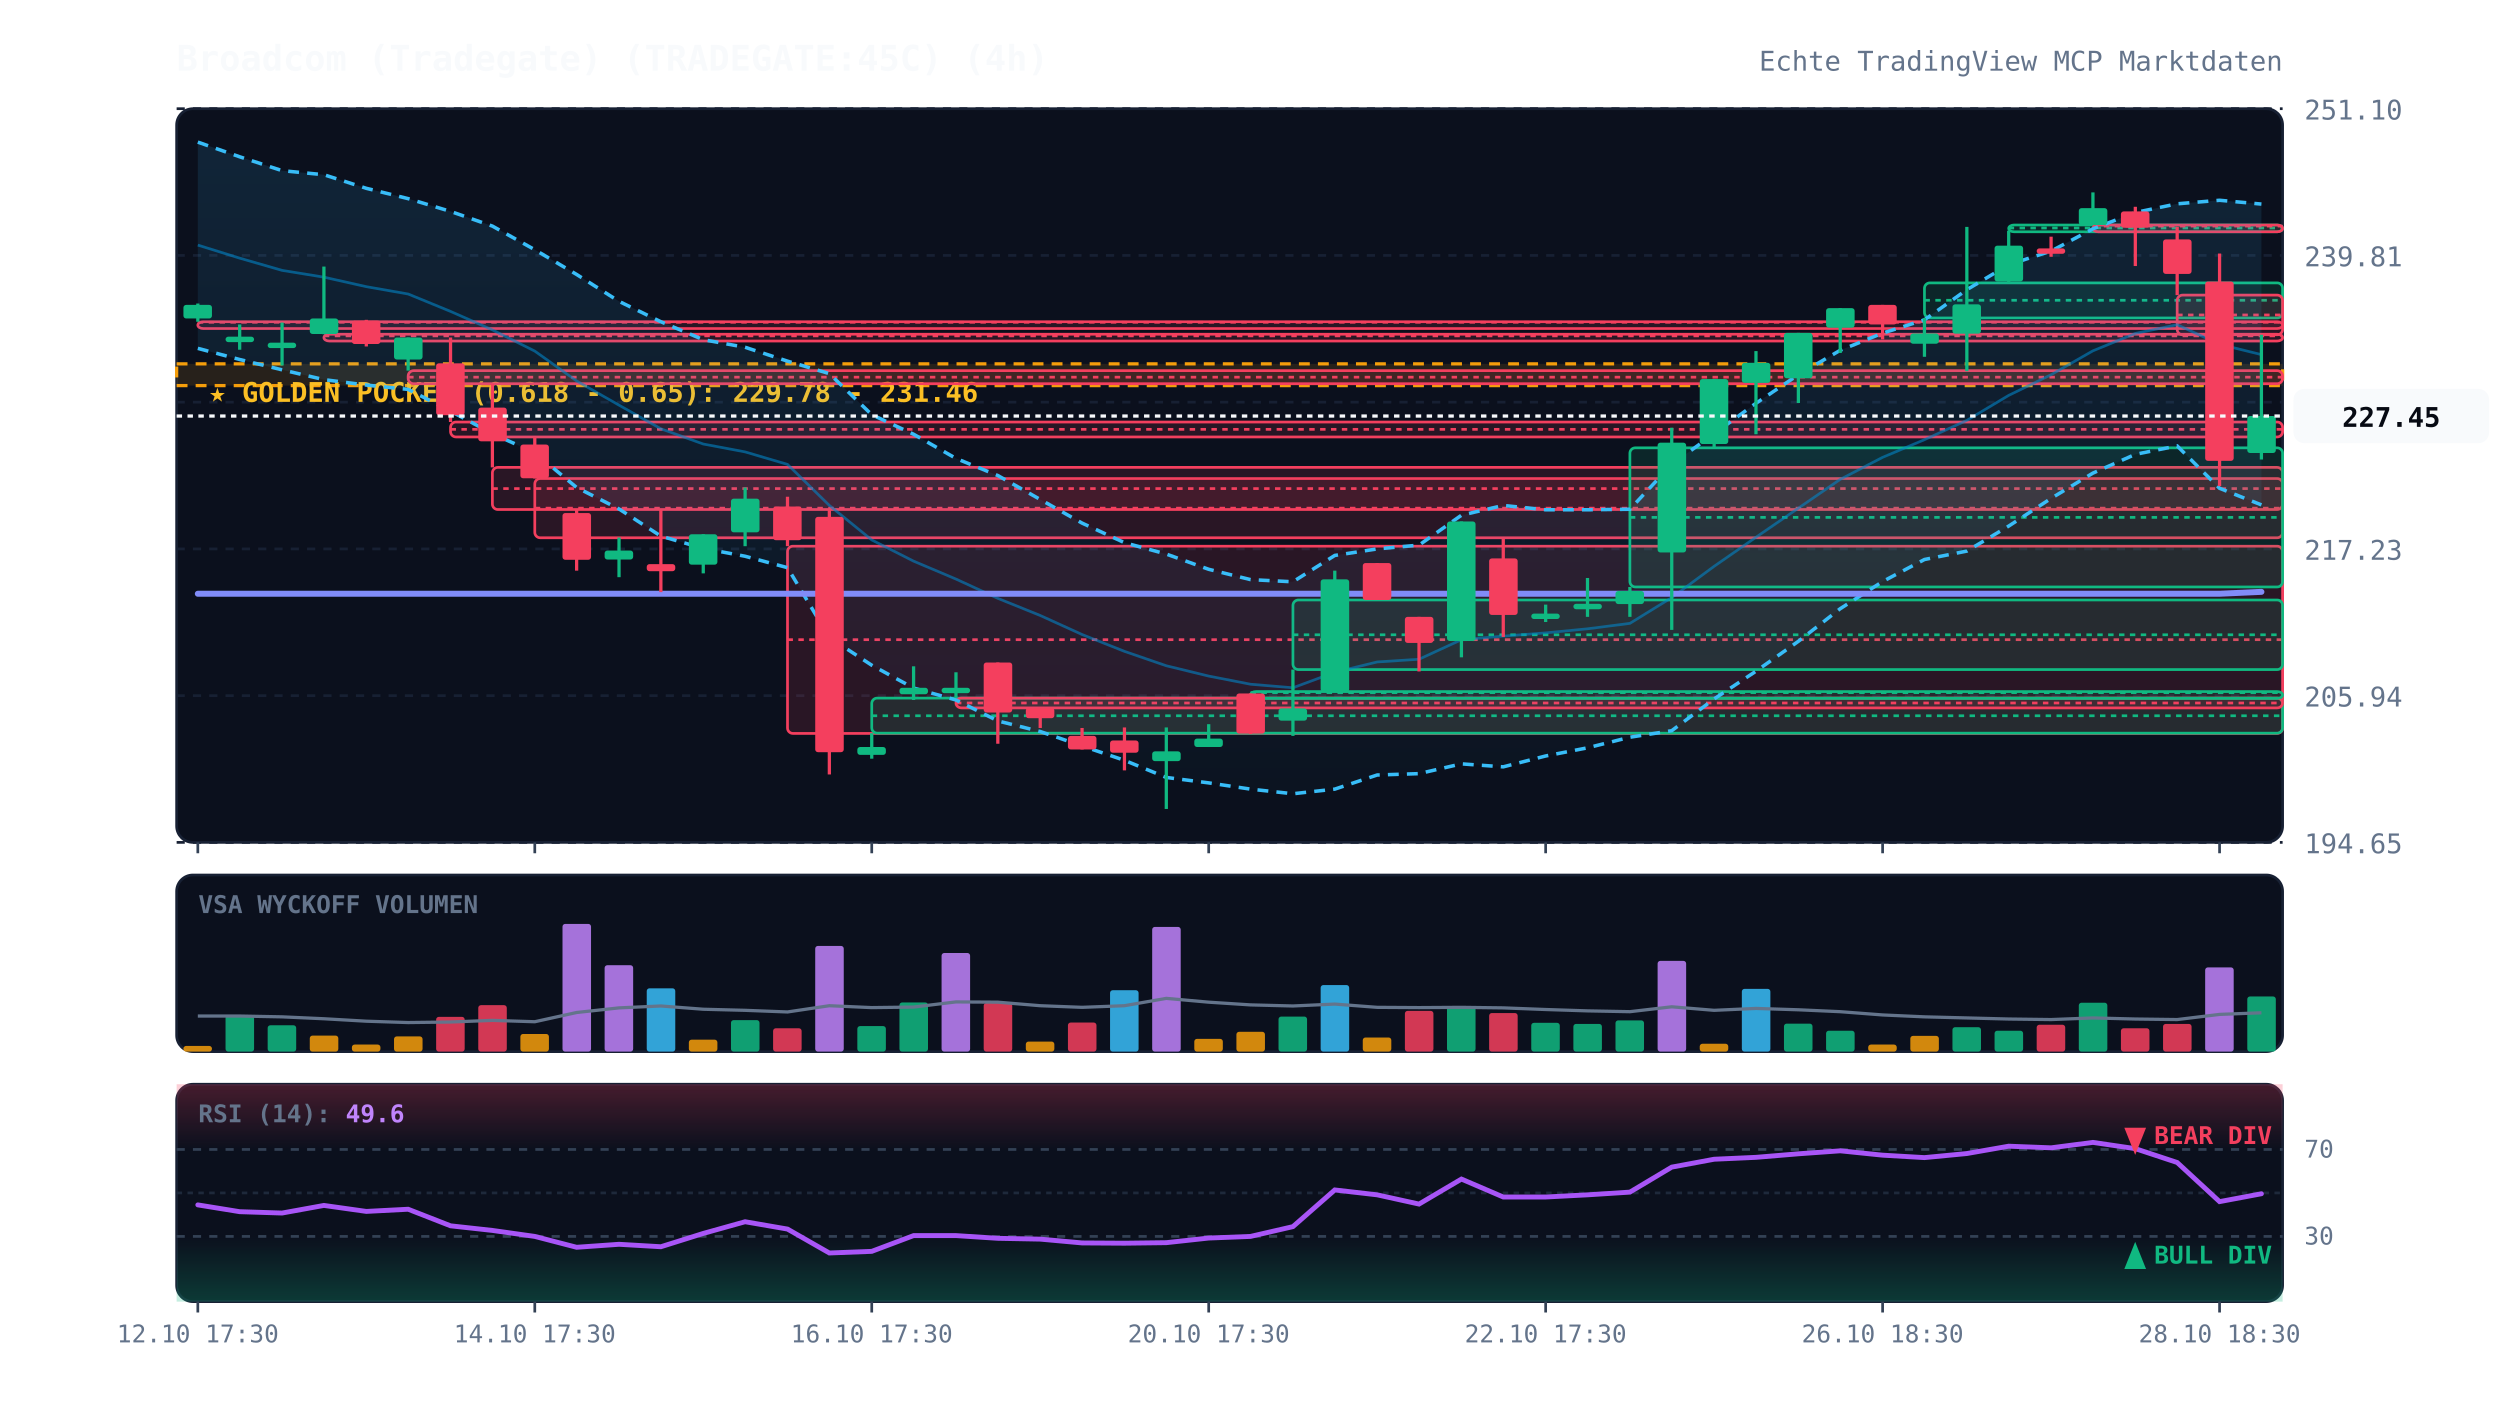
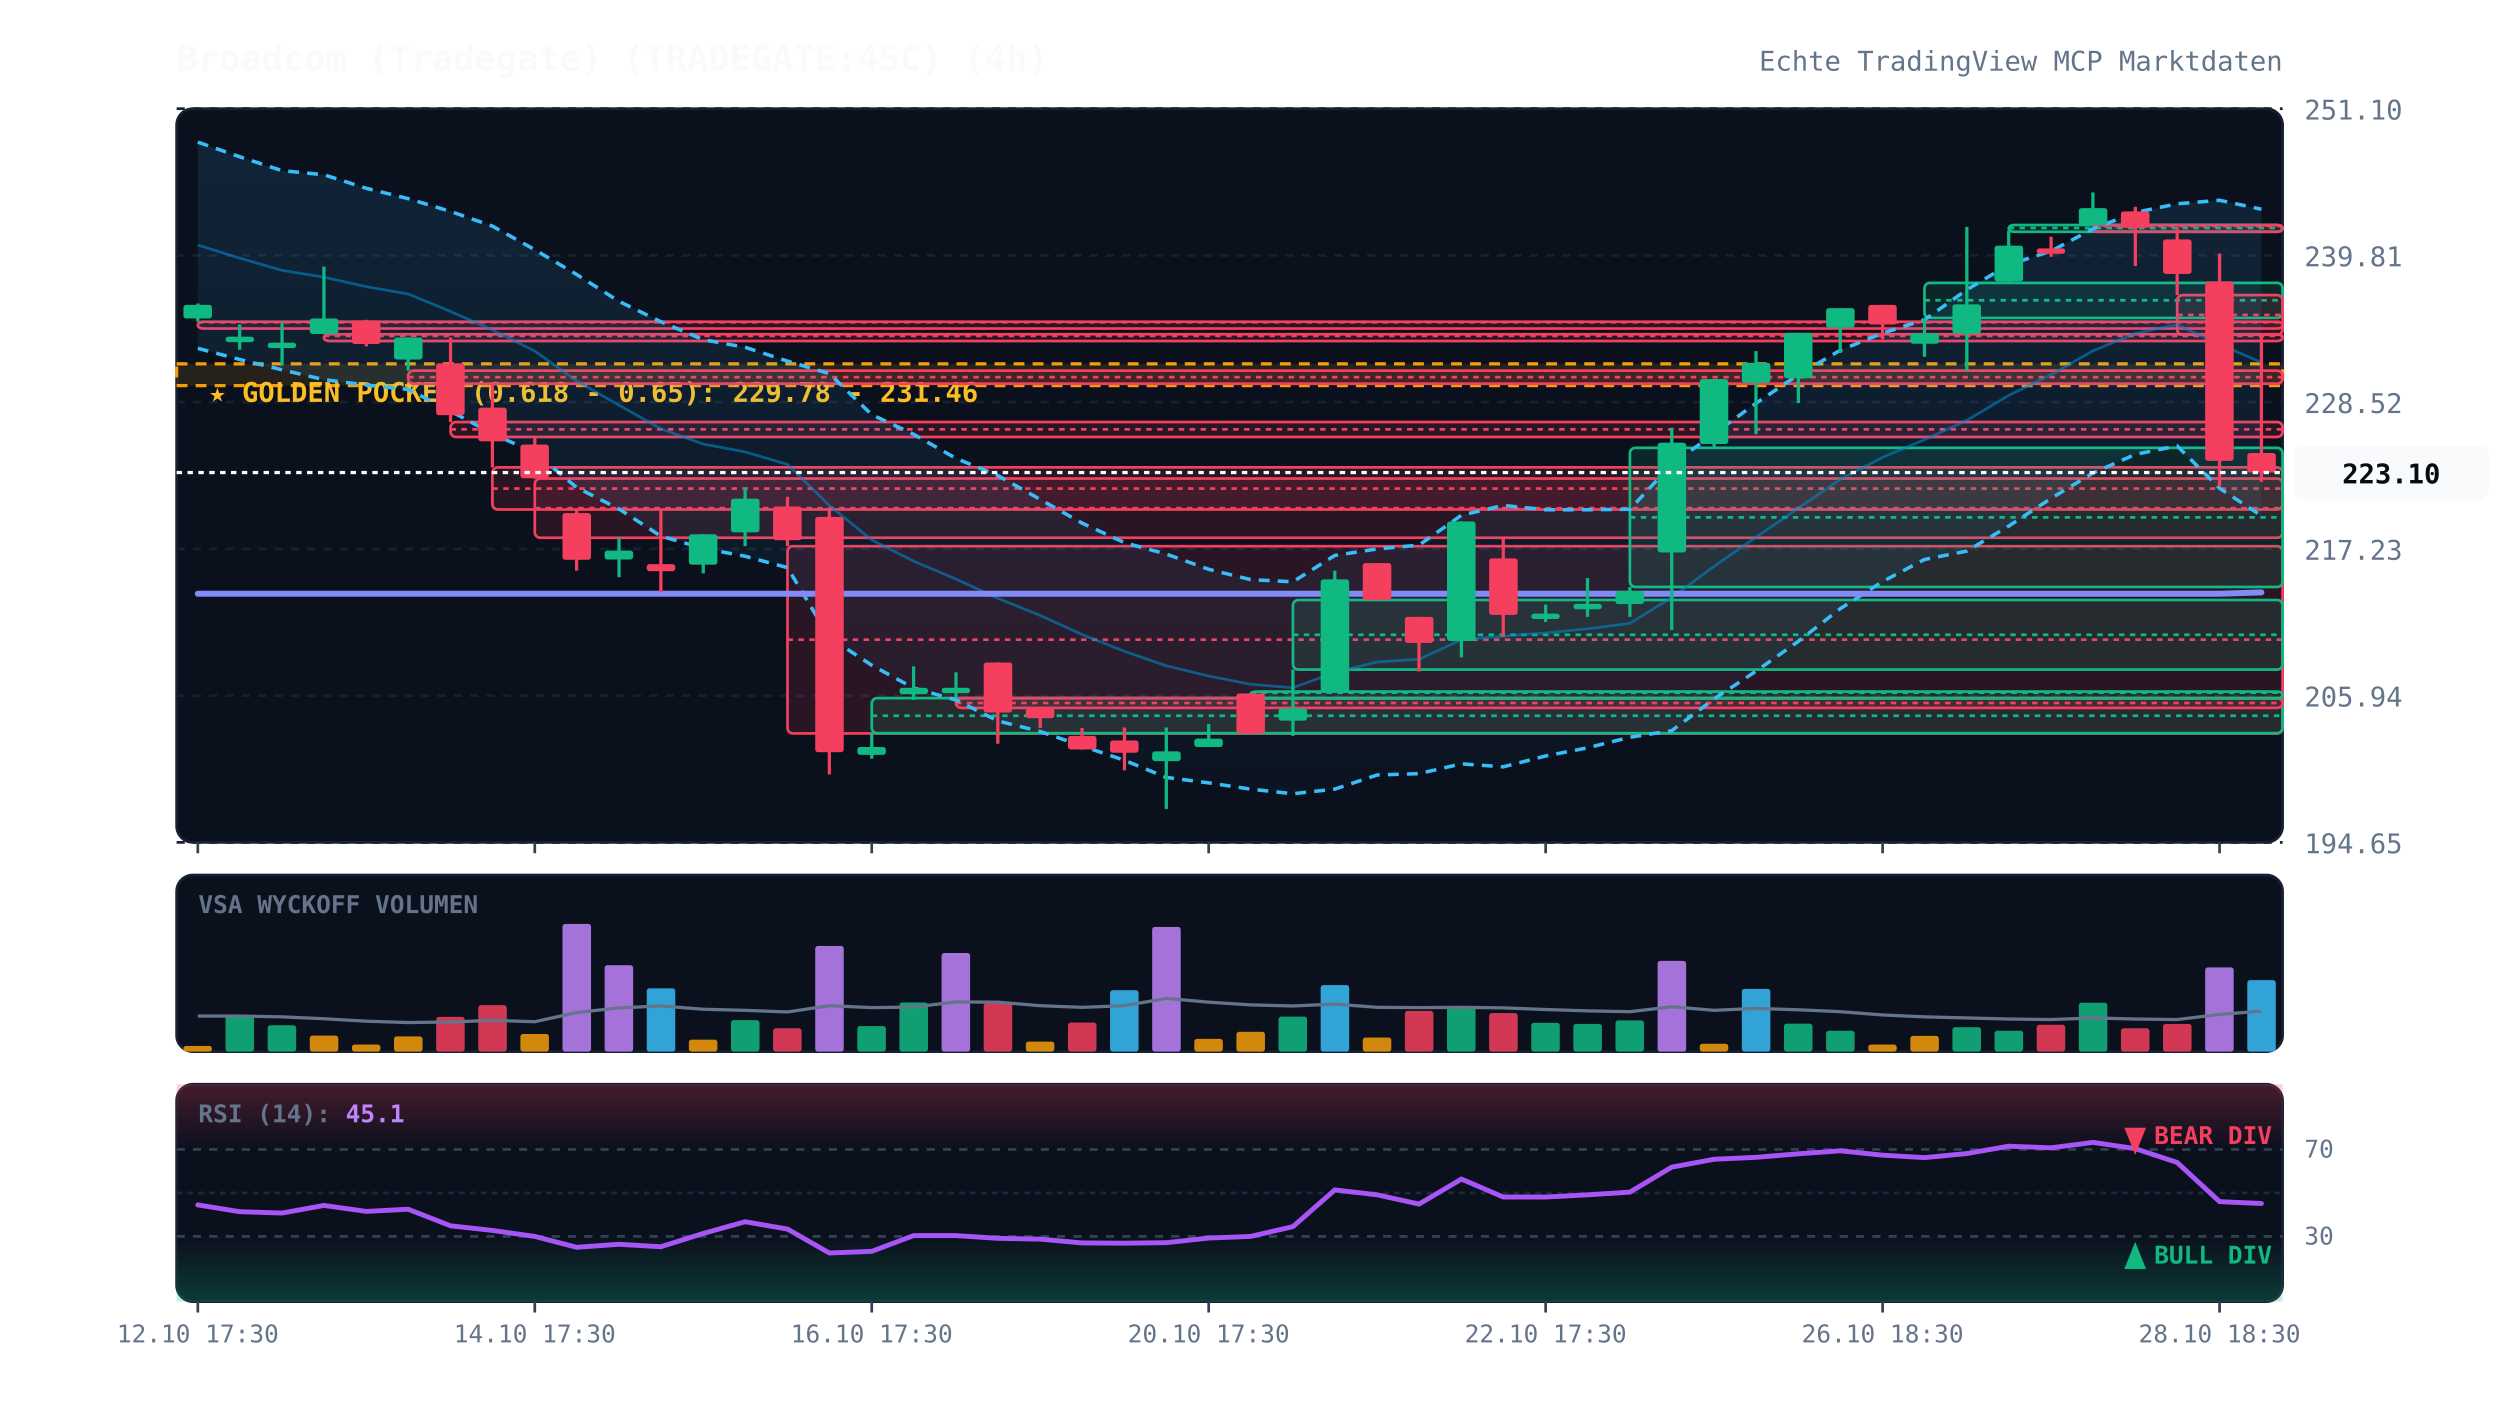
<svg xmlns="http://www.w3.org/2000/svg" viewBox="0 0 920 520" width="100%" height="100%" style="background:#070a13; font-family:'JetBrains Mono', monospace;">
  <defs>
    <linearGradient id="cloud-grad" x1="0%" y1="0%" x2="0%" y2="100%">
      <stop offset="0%" stop-color="#38bdf8" stop-opacity="0.12" />
      <stop offset="100%" stop-color="#38bdf8" stop-opacity="0.02" />
    </linearGradient>
    <linearGradient id="rsi-overbought" x1="0%" y1="0%" x2="0%" y2="100%">
      <stop offset="0%" stop-color="#f43f5e" stop-opacity="0.25" />
      <stop offset="100%" stop-color="#f43f5e" stop-opacity="0.0" />
    </linearGradient>
    <linearGradient id="rsi-oversold" x1="0%" y1="0%" x2="0%" y2="100%">
      <stop offset="0%" stop-color="#10b981" stop-opacity="0.0" />
      <stop offset="100%" stop-color="#10b981" stop-opacity="0.25" />
    </linearGradient>
  </defs>
  <rect x="65" y="40" width="775" height="270" fill="#0b101d" rx="6" stroke="#172033" stroke-width="1" />
  <rect x="65" y="322" width="775" height="65" fill="#0b101d" rx="6" stroke="#172033" stroke-width="1" />
  <rect x="65" y="399" width="775" height="80" fill="#0b101d" rx="6" stroke="#172033" stroke-width="1" />
  <line x1="65" y1="310.0" x2="840" y2="310.0" stroke="#172033" stroke-dasharray="3,3" stroke-width="1" />
  <text x="848" y="314.0" fill="#64748b" font-size="10" text-anchor="start">194.65</text>
  <line x1="65" y1="256.0" x2="840" y2="256.0" stroke="#172033" stroke-dasharray="3,3" stroke-width="1" />
  <text x="848" y="260.0" fill="#64748b" font-size="10" text-anchor="start">205.94</text>
  <line x1="65" y1="202.0" x2="840" y2="202.0" stroke="#172033" stroke-dasharray="3,3" stroke-width="1" />
  <text x="848" y="206.0" fill="#64748b" font-size="10" text-anchor="start">217.23</text>
  <line x1="65" y1="148.0" x2="840" y2="148.0" stroke="#172033" stroke-dasharray="3,3" stroke-width="1" />
  <text x="848" y="152.0" fill="#64748b" font-size="10" text-anchor="start">228.52</text>
  <line x1="65" y1="94.0" x2="840" y2="94.0" stroke="#172033" stroke-dasharray="3,3" stroke-width="1" />
  <text x="848" y="98.0" fill="#64748b" font-size="10" text-anchor="start">239.81</text>
  <line x1="65" y1="40.0" x2="840" y2="40.0" stroke="#172033" stroke-dasharray="3,3" stroke-width="1" />
  <text x="848" y="44.0" fill="#64748b" font-size="10" text-anchor="start">251.10</text>
  <rect x="65" y="133.9" width="775" height="8.0" fill="rgba(245, 158, 11, 0.12)" stroke="#f59e0b" stroke-dasharray="4,3" stroke-width="1.2" />
  <text x="77" y="147.9" fill="#fbbf24" font-size="10" font-weight="bold">★ GOLDEN POCKET (0.618 - 0.65): 229.78 - 231.46</text>
  <rect x="72.8" y="118.4" width="767.2" height="2.5" fill="rgba(244, 63, 94, 0.13)" stroke="#f43f5e" stroke-width="1" rx="2" />
  <line x1="72.8" y1="118.6" x2="840" y2="118.6" stroke="#f43f5e" stroke-dasharray="2,2" stroke-width="1" />
  <rect x="119.2" y="123.0" width="720.8" height="2.5" fill="rgba(244, 63, 94, 0.13)" stroke="#f43f5e" stroke-width="1" rx="2" />
  <line x1="119.2" y1="123.6" x2="840" y2="123.6" stroke="#f43f5e" stroke-dasharray="2,2" stroke-width="1" />
  <rect x="150.2" y="136.4" width="689.8" height="4.8" fill="rgba(244, 63, 94, 0.13)" stroke="#f43f5e" stroke-width="1" rx="2" />
  <line x1="150.2" y1="138.8" x2="840" y2="138.8" stroke="#f43f5e" stroke-dasharray="2,2" stroke-width="1" />
  <rect x="165.8" y="155.3" width="674.2" height="5.5" fill="rgba(244, 63, 94, 0.13)" stroke="#f43f5e" stroke-width="1" rx="2" />
  <line x1="165.8" y1="158.0" x2="840" y2="158.0" stroke="#f43f5e" stroke-dasharray="2,2" stroke-width="1" />
  <rect x="181.2" y="172.0" width="658.8" height="15.5" fill="rgba(244, 63, 94, 0.13)" stroke="#f43f5e" stroke-width="1" rx="2" />
  <line x1="181.2" y1="179.8" x2="840" y2="179.8" stroke="#f43f5e" stroke-dasharray="2,2" stroke-width="1" />
  <rect x="196.8" y="176.1" width="643.2" height="21.8" fill="rgba(244, 63, 94, 0.13)" stroke="#f43f5e" stroke-width="1" rx="2" />
  <line x1="196.8" y1="187.0" x2="840" y2="187.0" stroke="#f43f5e" stroke-dasharray="2,2" stroke-width="1" />
  <rect x="289.8" y="201.0" width="550.2" height="68.9" fill="rgba(244, 63, 94, 0.13)" stroke="#f43f5e" stroke-width="1" rx="2" />
  <line x1="289.8" y1="235.4" x2="840" y2="235.4" stroke="#f43f5e" stroke-dasharray="2,2" stroke-width="1" />
  <rect x="320.8" y="256.9" width="519.2" height="12.9" fill="rgba(16, 185, 129, 0.13)" stroke="#10b981" stroke-width="1" rx="2" />
  <line x1="320.8" y1="263.4" x2="840" y2="263.4" stroke="#10b981" stroke-dasharray="2,2" stroke-width="1" />
  <rect x="351.8" y="256.9" width="488.2" height="3.6" fill="rgba(244, 63, 94, 0.13)" stroke="#f43f5e" stroke-width="1" rx="2" />
  <line x1="351.8" y1="258.7" x2="840" y2="258.7" stroke="#f43f5e" stroke-dasharray="2,2" stroke-width="1" />
  <rect x="460.2" y="254.5" width="379.8" height="2.5" fill="rgba(16, 185, 129, 0.13)" stroke="#10b981" stroke-width="1" rx="2" />
  <line x1="460.2" y1="254.9" x2="840" y2="254.9" stroke="#10b981" stroke-dasharray="2,2" stroke-width="1" />
  <rect x="475.8" y="220.8" width="364.2" height="25.6" fill="rgba(16, 185, 129, 0.13)" stroke="#10b981" stroke-width="1" rx="2" />
  <line x1="475.8" y1="233.6" x2="840" y2="233.6" stroke="#10b981" stroke-dasharray="2,2" stroke-width="1" />
  <rect x="599.8" y="164.8" width="240.2" height="51.2" fill="rgba(16, 185, 129, 0.13)" stroke="#10b981" stroke-width="1" rx="2" />
  <line x1="599.8" y1="190.4" x2="840" y2="190.4" stroke="#10b981" stroke-dasharray="2,2" stroke-width="1" />
  <rect x="708.2" y="104.1" width="131.8" height="12.9" fill="rgba(16, 185, 129, 0.13)" stroke="#10b981" stroke-width="1" rx="2" />
  <line x1="708.2" y1="110.5" x2="840" y2="110.5" stroke="#10b981" stroke-dasharray="2,2" stroke-width="1" />
  <rect x="739.2" y="82.8" width="100.8" height="2.5" fill="rgba(16, 185, 129, 0.13)" stroke="#10b981" stroke-width="1" rx="2" />
  <line x1="739.2" y1="83.9" x2="840" y2="83.9" stroke="#10b981" stroke-dasharray="2,2" stroke-width="1" />
  <rect x="770.2" y="82.8" width="69.8" height="2.5" fill="rgba(244, 63, 94, 0.13)" stroke="#f43f5e" stroke-width="1" rx="2" />
  <line x1="770.2" y1="83.2" x2="840" y2="83.2" stroke="#f43f5e" stroke-dasharray="2,2" stroke-width="1" />
  <rect x="801.2" y="108.6" width="38.8" height="14.6" fill="rgba(244, 63, 94, 0.13)" stroke="#f43f5e" stroke-width="1" rx="2" />
  <line x1="801.2" y1="115.9" x2="840" y2="115.9" stroke="#f43f5e" stroke-dasharray="2,2" stroke-width="1" />
-   <polygon points="72.8,52.3 88.2,57.7 103.8,62.8 119.2,64.3 134.8,69.3 150.2,73.1 165.8,77.8 181.2,83.2 196.8,91.9 212.2,101.0 227.8,110.9 243.2,118.4 258.8,125.0 274.2,127.8 289.8,132.9 305.2,137.5 320.8,152.6 336.2,159.8 351.8,168.7 367.2,175.0 382.8,183.8 398.2,192.5 413.8,199.7 429.2,203.9 444.8,209.5 460.2,213.3 475.8,214.1 491.2,204.4 506.8,202.0 522.2,200.6 537.8,189.6 553.2,186.0 568.8,187.6 584.2,187.6 599.8,187.4 615.2,170.9 630.8,159.6 646.2,148.4 661.8,137.9 677.2,128.9 692.8,122.6 708.2,117.7 723.8,106.6 739.2,97.4 754.8,92.4 770.2,84.2 785.8,78.2 801.2,75.0 816.8,73.7 832.2,75.1 832.2,185.8 816.8,179.7 801.2,164.1 785.8,167.2 770.2,174.1 754.8,183.4 739.2,193.6 723.8,202.8 708.2,205.9 692.8,214.0 677.2,224.0 661.8,236.0 646.2,247.0 630.8,257.2 615.2,268.9 599.8,271.3 584.2,275.2 568.8,278.2 553.2,282.2 537.8,281.1 522.2,284.7 506.8,285.2 491.2,290.4 475.8,292.1 460.2,290.4 444.8,288.1 429.2,286.1 413.8,279.8 398.2,274.5 382.8,269.2 367.2,265.3 351.8,257.6 336.2,253.2 320.8,244.8 305.2,234.6 289.8,208.9 274.2,204.7 258.8,201.8 243.2,197.3 227.8,187.3 212.2,179.4 196.8,166.6 181.2,159.6 165.8,151.3 150.2,143.3 134.8,141.7 119.2,139.7 103.8,136.1 88.2,132.3 72.8,128.2" fill="url(#cloud-grad)" />
-   <polyline points="72.8,52.3 88.2,57.7 103.8,62.8 119.2,64.3 134.8,69.3 150.2,73.1 165.8,77.8 181.2,83.2 196.8,91.9 212.2,101.0 227.8,110.9 243.2,118.4 258.8,125.0 274.2,127.8 289.8,132.9 305.2,137.5 320.8,152.6 336.2,159.8 351.8,168.7 367.2,175.0 382.8,183.8 398.2,192.5 413.8,199.7 429.2,203.9 444.8,209.5 460.2,213.3 475.8,214.1 491.2,204.4 506.8,202.0 522.2,200.6 537.8,189.6 553.2,186.0 568.8,187.6 584.2,187.6 599.8,187.4 615.2,170.9 630.8,159.6 646.2,148.4 661.8,137.9 677.2,128.9 692.8,122.6 708.2,117.7 723.8,106.6 739.2,97.4 754.8,92.4 770.2,84.2 785.8,78.2 801.2,75.0 816.8,73.7 832.2,75.1" fill="none" stroke="#38bdf8" stroke-width="1.3" stroke-dasharray="4,3" />
-   <polyline points="72.8,128.2 88.2,132.3 103.8,136.1 119.2,139.7 134.8,141.7 150.2,143.3 165.8,151.3 181.2,159.6 196.8,166.6 212.2,179.4 227.8,187.3 243.2,197.3 258.8,201.8 274.2,204.7 289.8,208.9 305.2,234.6 320.8,244.8 336.2,253.2 351.8,257.6 367.2,265.3 382.8,269.2 398.2,274.5 413.8,279.8 429.2,286.1 444.8,288.1 460.2,290.4 475.8,292.1 491.2,290.4 506.8,285.2 522.2,284.7 537.8,281.1 553.2,282.2 568.8,278.2 584.2,275.2 599.8,271.3 615.2,268.9 630.8,257.2 646.2,247.0 661.8,236.0 677.2,224.0 692.8,214.0 708.2,205.9 723.8,202.8 739.2,193.6 754.8,183.4 770.2,174.1 785.8,167.2 801.2,164.1 816.8,179.7 832.2,185.8" fill="none" stroke="#38bdf8" stroke-width="1.3" stroke-dasharray="4,3" />
-   <polyline points="72.8,90.2 88.2,95.0 103.8,99.5 119.2,102.0 134.8,105.5 150.2,108.2 165.8,114.6 181.2,121.4 196.8,129.2 212.2,140.2 227.8,149.1 243.2,157.8 258.8,163.4 274.2,166.3 289.8,170.9 305.2,186.0 320.8,198.7 336.2,206.5 351.8,213.1 367.2,220.2 382.8,226.5 398.2,233.5 413.8,239.7 429.2,245.0 444.8,248.8 460.2,251.8 475.8,253.1 491.2,247.4 506.8,243.6 522.2,242.6 537.8,235.4 553.2,234.1 568.8,232.9 584.2,231.4 599.8,229.4 615.2,219.9 630.8,208.4 646.2,197.7 661.8,187.0 677.2,176.4 692.8,168.3 708.2,161.8 723.8,154.7 739.2,145.5 754.8,137.9 770.2,129.1 785.8,122.7 801.2,119.5 816.8,126.7 832.2,130.5" fill="none" stroke="#0284c7" stroke-width="1.0" stroke-opacity="0.6" />
-   <polyline points="72.8,218.5 88.2,218.5 103.8,218.5 119.2,218.5 134.8,218.5 150.2,218.5 165.8,218.5 181.2,218.5 196.8,218.5 212.2,218.5 227.8,218.5 243.2,218.5 258.8,218.5 274.2,218.5 289.8,218.5 305.2,218.5 320.8,218.5 336.2,218.5 351.8,218.5 367.2,218.5 382.8,218.5 398.2,218.5 413.8,218.5 429.2,218.5 444.8,218.5 460.2,218.5 475.8,218.5 491.2,218.5 506.8,218.5 522.2,218.5 537.8,218.5 553.2,218.5 568.8,218.5 584.2,218.5 599.8,218.5 615.2,218.5 630.8,218.5 646.2,218.5 661.8,218.5 677.2,218.5 692.8,218.5 708.2,218.5 723.8,218.5 739.2,218.5 754.8,218.5 770.2,218.5 785.8,218.5 801.2,218.5 816.8,218.5 832.2,217.8" fill="none" stroke="#818cf8" stroke-width="2.2" stroke-linecap="round" />
+   <polygon points="72.8,52.3 88.2,57.7 103.8,62.8 119.2,64.3 134.8,69.3 150.2,73.1 165.8,77.8 181.2,83.2 196.8,91.9 212.2,101.0 227.8,110.9 243.2,118.4 258.8,125.0 274.2,127.8 289.8,132.9 305.2,137.5 320.8,152.6 336.2,159.8 351.8,168.7 367.2,175.0 382.8,183.8 398.2,192.5 413.8,199.7 429.2,203.9 444.8,209.5 460.2,213.3 475.8,214.1 491.2,204.4 506.8,202.0 522.2,200.6 537.8,189.6 553.2,186.0 568.8,187.6 584.2,187.6 599.8,187.4 615.2,170.9 630.8,159.6 646.2,148.4 661.8,137.9 677.2,128.9 692.8,122.6 708.2,117.7 723.8,106.6 739.2,97.4 754.8,92.4 770.2,84.2 785.8,78.2 801.2,75.0 816.8,73.7 832.2,77.0 832.2,189.8 816.8,179.7 801.2,164.1 785.8,167.2 770.2,174.1 754.8,183.4 739.2,193.6 723.8,202.8 708.2,205.9 692.8,214.0 677.2,224.0 661.8,236.0 646.2,247.0 630.8,257.2 615.2,268.9 599.8,271.3 584.2,275.2 568.8,278.2 553.2,282.2 537.8,281.1 522.2,284.7 506.8,285.2 491.2,290.4 475.8,292.1 460.2,290.4 444.8,288.1 429.2,286.1 413.8,279.8 398.2,274.5 382.8,269.2 367.2,265.3 351.8,257.6 336.2,253.2 320.8,244.8 305.2,234.6 289.8,208.9 274.2,204.7 258.8,201.8 243.2,197.3 227.8,187.3 212.2,179.4 196.8,166.6 181.2,159.6 165.8,151.3 150.2,143.3 134.8,141.7 119.2,139.7 103.8,136.1 88.2,132.3 72.8,128.2" fill="url(#cloud-grad)" />
+   <polyline points="72.8,52.3 88.2,57.7 103.8,62.8 119.2,64.3 134.8,69.3 150.2,73.1 165.8,77.8 181.2,83.2 196.8,91.9 212.2,101.0 227.8,110.9 243.2,118.4 258.8,125.0 274.2,127.8 289.8,132.9 305.2,137.5 320.8,152.6 336.2,159.8 351.8,168.7 367.2,175.0 382.8,183.8 398.2,192.5 413.8,199.7 429.2,203.9 444.8,209.5 460.2,213.3 475.8,214.1 491.2,204.4 506.8,202.0 522.2,200.6 537.8,189.6 553.2,186.0 568.8,187.6 584.2,187.6 599.8,187.4 615.2,170.9 630.8,159.6 646.2,148.4 661.8,137.9 677.2,128.9 692.8,122.6 708.2,117.7 723.8,106.6 739.2,97.4 754.8,92.4 770.2,84.2 785.8,78.2 801.2,75.0 816.8,73.7 832.2,77.0" fill="none" stroke="#38bdf8" stroke-width="1.3" stroke-dasharray="4,3" />
+   <polyline points="72.8,128.2 88.2,132.3 103.8,136.1 119.2,139.7 134.8,141.7 150.2,143.3 165.8,151.3 181.2,159.6 196.8,166.6 212.2,179.4 227.8,187.3 243.2,197.3 258.8,201.8 274.2,204.7 289.8,208.9 305.2,234.6 320.8,244.8 336.2,253.2 351.8,257.6 367.2,265.3 382.8,269.2 398.2,274.5 413.8,279.8 429.2,286.1 444.8,288.1 460.2,290.4 475.8,292.1 491.2,290.4 506.8,285.2 522.2,284.7 537.8,281.1 553.2,282.2 568.8,278.2 584.2,275.2 599.8,271.3 615.2,268.9 630.8,257.2 646.2,247.0 661.8,236.0 677.2,224.0 692.8,214.0 708.2,205.9 723.8,202.8 739.2,193.6 754.8,183.4 770.2,174.1 785.8,167.2 801.2,164.1 816.8,179.7 832.2,189.8" fill="none" stroke="#38bdf8" stroke-width="1.3" stroke-dasharray="4,3" />
+   <polyline points="72.8,90.2 88.2,95.0 103.8,99.5 119.2,102.0 134.8,105.5 150.2,108.2 165.8,114.6 181.2,121.4 196.8,129.2 212.2,140.2 227.8,149.1 243.2,157.8 258.8,163.4 274.2,166.3 289.8,170.9 305.2,186.0 320.8,198.7 336.2,206.5 351.8,213.1 367.2,220.2 382.8,226.5 398.2,233.5 413.8,239.7 429.2,245.0 444.8,248.8 460.2,251.8 475.8,253.1 491.2,247.4 506.8,243.6 522.2,242.6 537.8,235.4 553.2,234.1 568.8,232.9 584.2,231.4 599.8,229.4 615.2,219.9 630.8,208.4 646.2,197.7 661.8,187.0 677.2,176.4 692.8,168.3 708.2,161.8 723.8,154.7 739.2,145.5 754.8,137.9 770.2,129.1 785.8,122.7 801.2,119.5 816.8,126.7 832.2,133.4" fill="none" stroke="#0284c7" stroke-width="1.0" stroke-opacity="0.6" />
+   <polyline points="72.8,218.5 88.2,218.5 103.8,218.5 119.2,218.5 134.8,218.5 150.2,218.5 165.8,218.5 181.2,218.5 196.8,218.5 212.2,218.5 227.8,218.5 243.2,218.5 258.8,218.5 274.2,218.5 289.8,218.5 305.2,218.5 320.8,218.5 336.2,218.5 351.8,218.5 367.2,218.5 382.8,218.5 398.2,218.5 413.8,218.5 429.2,218.5 444.8,218.5 460.2,218.5 475.8,218.5 491.2,218.5 506.8,218.5 522.2,218.5 537.8,218.5 553.2,218.5 568.8,218.5 584.2,218.5 599.8,218.5 615.2,218.5 630.8,218.5 646.2,218.5 661.8,218.5 677.2,218.5 692.8,218.5 708.2,218.5 723.8,218.5 739.2,218.5 754.8,218.5 770.2,218.5 785.8,218.5 801.2,218.5 816.8,218.5 832.2,218.0" fill="none" stroke="#818cf8" stroke-width="2.2" stroke-linecap="round" />
  <line x1="72.8" y1="111.7" x2="72.8" y2="118.4" stroke="#10b981" stroke-width="1.2" />
  <rect x="67.5" y="112.2" width="10.5" height="5.0" fill="#10b981" rx="1" />
  <line x1="88.2" y1="119.4" x2="88.2" y2="128.7" stroke="#10b981" stroke-width="1.2" />
  <rect x="83.0" y="123.9" width="10.5" height="2.0" fill="#10b981" rx="1" />
  <line x1="103.8" y1="118.7" x2="103.8" y2="134.5" stroke="#10b981" stroke-width="1.2" />
  <rect x="98.5" y="126.1" width="10.5" height="2.0" fill="#10b981" rx="1" />
  <line x1="119.2" y1="98.1" x2="119.2" y2="123.0" stroke="#10b981" stroke-width="1.2" />
  <rect x="114.0" y="117.2" width="10.5" height="5.7" fill="#10b981" rx="1" />
  <line x1="134.8" y1="117.7" x2="134.8" y2="127.5" stroke="#f43f5e" stroke-width="1.2" />
  <rect x="129.5" y="118.0" width="10.5" height="8.6" fill="#f43f5e" rx="1" />
  <line x1="150.2" y1="124.2" x2="150.2" y2="136.4" stroke="#10b981" stroke-width="1.2" />
  <rect x="145.0" y="124.2" width="10.5" height="8.1" fill="#10b981" rx="1" />
  <line x1="165.8" y1="124.2" x2="165.8" y2="155.3" stroke="#f43f5e" stroke-width="1.2" />
  <rect x="160.5" y="133.7" width="10.5" height="19.1" fill="#f43f5e" rx="1" />
  <line x1="181.2" y1="141.2" x2="181.2" y2="172.0" stroke="#f43f5e" stroke-width="1.2" />
  <rect x="176.0" y="150.0" width="10.5" height="12.4" fill="#f43f5e" rx="1" />
  <line x1="196.8" y1="160.8" x2="196.8" y2="176.1" stroke="#f43f5e" stroke-width="1.2" />
  <rect x="191.5" y="163.6" width="10.5" height="12.4" fill="#f43f5e" rx="1" />
  <line x1="212.2" y1="187.6" x2="212.2" y2="210.0" stroke="#f43f5e" stroke-width="1.2" />
  <rect x="207.0" y="188.8" width="10.5" height="17.2" fill="#f43f5e" rx="1" />
  <line x1="227.8" y1="197.8" x2="227.8" y2="212.4" stroke="#10b981" stroke-width="1.2" />
  <rect x="222.5" y="202.6" width="10.5" height="3.3" fill="#10b981" rx="1" />
  <line x1="243.2" y1="187.6" x2="243.2" y2="217.9" stroke="#f43f5e" stroke-width="1.2" />
  <rect x="238.0" y="207.6" width="10.5" height="2.6" fill="#f43f5e" rx="1" />
  <line x1="258.8" y1="196.6" x2="258.8" y2="211.0" stroke="#10b981" stroke-width="1.2" />
  <rect x="253.5" y="196.6" width="10.5" height="11.2" fill="#10b981" rx="1" />
  <line x1="274.2" y1="179.4" x2="274.2" y2="201.0" stroke="#10b981" stroke-width="1.2" />
  <rect x="269.0" y="183.5" width="10.5" height="12.4" fill="#10b981" rx="1" />
  <line x1="289.8" y1="182.8" x2="289.8" y2="201.0" stroke="#f43f5e" stroke-width="1.2" />
  <rect x="284.5" y="186.4" width="10.5" height="12.4" fill="#f43f5e" rx="1" />
  <line x1="305.2" y1="187.6" x2="305.2" y2="285.0" stroke="#f43f5e" stroke-width="1.2" />
  <rect x="300.0" y="190.2" width="10.5" height="86.6" fill="#f43f5e" rx="1" />
  <line x1="320.8" y1="269.8" x2="320.8" y2="279.2" stroke="#10b981" stroke-width="1.2" />
  <rect x="315.5" y="274.9" width="10.5" height="2.9" fill="#10b981" rx="1" />
  <line x1="336.2" y1="245.2" x2="336.2" y2="257.6" stroke="#10b981" stroke-width="1.2" />
  <rect x="331.0" y="253.1" width="10.5" height="2.4" fill="#10b981" rx="1" />
  <line x1="351.8" y1="247.4" x2="351.8" y2="256.9" stroke="#10b981" stroke-width="1.2" />
  <rect x="346.5" y="253.1" width="10.5" height="2.0" fill="#10b981" rx="1" />
  <line x1="367.2" y1="243.8" x2="367.2" y2="273.7" stroke="#f43f5e" stroke-width="1.2" />
  <rect x="362.0" y="243.8" width="10.5" height="18.4" fill="#f43f5e" rx="1" />
  <line x1="382.8" y1="260.5" x2="382.8" y2="267.9" stroke="#f43f5e" stroke-width="1.2" />
  <rect x="377.5" y="260.5" width="10.5" height="3.8" fill="#f43f5e" rx="1" />
  <line x1="398.2" y1="267.9" x2="398.2" y2="275.8" stroke="#f43f5e" stroke-width="1.2" />
  <rect x="393.0" y="270.8" width="10.5" height="5.0" fill="#f43f5e" rx="1" />
  <line x1="413.8" y1="267.7" x2="413.8" y2="283.5" stroke="#f43f5e" stroke-width="1.2" />
  <rect x="408.5" y="272.5" width="10.5" height="4.5" fill="#f43f5e" rx="1" />
  <line x1="429.2" y1="267.7" x2="429.2" y2="297.7" stroke="#10b981" stroke-width="1.2" />
  <rect x="424.0" y="276.5" width="10.5" height="3.6" fill="#10b981" rx="1" />
  <line x1="444.8" y1="266.5" x2="444.8" y2="274.9" stroke="#10b981" stroke-width="1.2" />
  <rect x="439.5" y="271.8" width="10.5" height="3.1" fill="#10b981" rx="1" />
  <line x1="460.2" y1="255.2" x2="460.2" y2="270.1" stroke="#f43f5e" stroke-width="1.2" />
  <rect x="455.0" y="255.2" width="10.5" height="14.8" fill="#f43f5e" rx="1" />
  <line x1="475.8" y1="246.4" x2="475.8" y2="270.8" stroke="#10b981" stroke-width="1.2" />
  <rect x="470.5" y="260.7" width="10.5" height="4.5" fill="#10b981" rx="1" />
  <line x1="491.2" y1="210.0" x2="491.2" y2="254.5" stroke="#10b981" stroke-width="1.2" />
  <rect x="486.0" y="213.2" width="10.5" height="41.4" fill="#10b981" rx="1" />
  <line x1="506.8" y1="207.2" x2="506.8" y2="220.8" stroke="#f43f5e" stroke-width="1.2" />
  <rect x="501.5" y="207.2" width="10.5" height="13.6" fill="#f43f5e" rx="1" />
  <line x1="522.2" y1="227.0" x2="522.2" y2="247.1" stroke="#f43f5e" stroke-width="1.2" />
  <rect x="517.0" y="227.0" width="10.5" height="9.6" fill="#f43f5e" rx="1" />
  <line x1="537.8" y1="191.9" x2="537.8" y2="241.9" stroke="#10b981" stroke-width="1.2" />
  <rect x="532.5" y="191.9" width="10.5" height="44.0" fill="#10b981" rx="1" />
  <line x1="553.2" y1="198.3" x2="553.2" y2="234.4" stroke="#f43f5e" stroke-width="1.2" />
  <rect x="548.0" y="205.5" width="10.5" height="20.8" fill="#f43f5e" rx="1" />
  <line x1="568.8" y1="222.5" x2="568.8" y2="228.9" stroke="#10b981" stroke-width="1.2" />
  <rect x="563.5" y="225.8" width="10.5" height="2.0" fill="#10b981" rx="1" />
  <line x1="584.2" y1="212.7" x2="584.2" y2="227.0" stroke="#10b981" stroke-width="1.2" />
  <rect x="579.0" y="222.2" width="10.5" height="2.0" fill="#10b981" rx="1" />
  <line x1="599.8" y1="216.0" x2="599.8" y2="227.0" stroke="#10b981" stroke-width="1.2" />
  <rect x="594.5" y="217.5" width="10.5" height="4.8" fill="#10b981" rx="1" />
  <line x1="615.2" y1="157.4" x2="615.2" y2="231.8" stroke="#10b981" stroke-width="1.2" />
  <rect x="610.0" y="162.9" width="10.5" height="40.4" fill="#10b981" rx="1" />
  <line x1="630.8" y1="139.5" x2="630.8" y2="164.8" stroke="#10b981" stroke-width="1.2" />
  <rect x="625.5" y="139.5" width="10.5" height="23.9" fill="#10b981" rx="1" />
  <line x1="646.2" y1="129.2" x2="646.2" y2="159.8" stroke="#10b981" stroke-width="1.2" />
  <rect x="641.0" y="133.5" width="10.5" height="7.4" fill="#10b981" rx="1" />
  <line x1="661.8" y1="122.5" x2="661.8" y2="148.3" stroke="#10b981" stroke-width="1.2" />
  <rect x="656.5" y="122.5" width="10.5" height="16.7" fill="#10b981" rx="1" />
  <line x1="677.2" y1="113.4" x2="677.2" y2="129.9" stroke="#10b981" stroke-width="1.2" />
  <rect x="672.0" y="113.4" width="10.5" height="7.2" fill="#10b981" rx="1" />
  <line x1="692.8" y1="112.2" x2="692.8" y2="124.9" stroke="#f43f5e" stroke-width="1.2" />
  <rect x="687.5" y="112.2" width="10.5" height="7.2" fill="#f43f5e" rx="1" />
  <line x1="708.2" y1="117.0" x2="708.2" y2="131.3" stroke="#10b981" stroke-width="1.2" />
  <rect x="703.0" y="122.7" width="10.5" height="3.8" fill="#10b981" rx="1" />
  <line x1="723.8" y1="83.5" x2="723.8" y2="136.6" stroke="#10b981" stroke-width="1.2" />
  <rect x="718.5" y="112.0" width="10.5" height="10.8" fill="#10b981" rx="1" />
  <line x1="739.2" y1="84.9" x2="739.2" y2="104.1" stroke="#10b981" stroke-width="1.2" />
  <rect x="734.0" y="90.4" width="10.5" height="13.2" fill="#10b981" rx="1" />
  <line x1="754.8" y1="87.1" x2="754.8" y2="94.5" stroke="#f43f5e" stroke-width="1.2" />
  <rect x="749.5" y="91.4" width="10.5" height="2.0" fill="#f43f5e" rx="1" />
  <line x1="770.2" y1="70.8" x2="770.2" y2="82.8" stroke="#10b981" stroke-width="1.2" />
  <rect x="765.0" y="76.6" width="10.5" height="6.2" fill="#10b981" rx="1" />
  <line x1="785.8" y1="76.1" x2="785.8" y2="97.9" stroke="#f43f5e" stroke-width="1.2" />
  <rect x="780.5" y="77.8" width="10.5" height="6.0" fill="#f43f5e" rx="1" />
  <line x1="801.2" y1="83.5" x2="801.2" y2="108.6" stroke="#f43f5e" stroke-width="1.2" />
  <rect x="796.0" y="88.1" width="10.5" height="12.7" fill="#f43f5e" rx="1" />
  <line x1="816.8" y1="93.3" x2="816.8" y2="178.9" stroke="#f43f5e" stroke-width="1.2" />
  <rect x="811.5" y="103.6" width="10.5" height="66.0" fill="#f43f5e" rx="1" />
-   <line x1="832.2" y1="123.2" x2="832.2" y2="169.1" stroke="#10b981" stroke-width="1.2" />
-   <rect x="827.0" y="153.1" width="10.5" height="13.6" fill="#10b981" rx="1" />
-   <line x1="65" y1="153.1" x2="840" y2="153.1" stroke="#f8fafc" stroke-width="1.2" stroke-dasharray="2,2" />
-   <rect x="844" y="143.1" width="72" height="20" fill="#f8fafc" rx="4" />
-   <text x="880" y="157.1" fill="#070a13" font-size="10" font-weight="bold" text-anchor="middle">227.45</text>
+   <line x1="832.2" y1="123.2" x2="832.2" y2="177.3" stroke="#f43f5e" stroke-width="1.2" />
+   <rect x="827.0" y="166.7" width="10.5" height="7.2" fill="#f43f5e" rx="1" />
+   <line x1="65" y1="173.9" x2="840" y2="173.9" stroke="#f8fafc" stroke-width="1.2" stroke-dasharray="2,2" />
+   <rect x="844" y="163.9" width="72" height="20" fill="#f8fafc" rx="4" />
+   <text x="880" y="177.9" fill="#070a13" font-size="10" font-weight="bold" text-anchor="middle">223.10</text>
  <text x="73" y="336" fill="#64748b" font-size="9" font-weight="bold">VSA WYCKOFF VOLUMEN</text>
  <rect x="67.5" y="384.9" width="10.5" height="2.1" fill="#f59e0b" opacity="0.85" rx="1" />
  <rect x="83.0" y="373.6" width="10.5" height="13.4" fill="#10b981" opacity="0.85" rx="1" />
  <rect x="98.5" y="377.3" width="10.5" height="9.7" fill="#10b981" opacity="0.85" rx="1" />
  <rect x="114.0" y="381.1" width="10.5" height="5.9" fill="#f59e0b" opacity="0.85" rx="1" />
  <rect x="129.5" y="384.4" width="10.5" height="2.6" fill="#f59e0b" opacity="0.85" rx="1" />
  <rect x="145.0" y="381.4" width="10.5" height="5.6" fill="#f59e0b" opacity="0.85" rx="1" />
  <rect x="160.5" y="374.2" width="10.5" height="12.8" fill="#f43f5e" opacity="0.85" rx="1" />
  <rect x="176.0" y="369.9" width="10.5" height="17.1" fill="#f43f5e" opacity="0.85" rx="1" />
  <rect x="191.5" y="380.5" width="10.5" height="6.5" fill="#f59e0b" opacity="0.85" rx="1" />
  <rect x="207.0" y="340.0" width="10.5" height="47.0" fill="#c084fc" opacity="0.85" rx="1" />
  <rect x="222.5" y="355.2" width="10.5" height="31.8" fill="#c084fc" opacity="0.85" rx="1" />
  <rect x="238.0" y="363.7" width="10.5" height="23.3" fill="#38bdf8" opacity="0.85" rx="1" />
  <rect x="253.5" y="382.6" width="10.5" height="4.4" fill="#f59e0b" opacity="0.85" rx="1" />
  <rect x="269.0" y="375.4" width="10.5" height="11.6" fill="#10b981" opacity="0.85" rx="1" />
  <rect x="284.5" y="378.4" width="10.5" height="8.6" fill="#f43f5e" opacity="0.85" rx="1" />
  <rect x="300.0" y="348.1" width="10.5" height="38.9" fill="#c084fc" opacity="0.85" rx="1" />
  <rect x="315.5" y="377.6" width="10.5" height="9.4" fill="#10b981" opacity="0.85" rx="1" />
  <rect x="331.0" y="368.9" width="10.5" height="18.1" fill="#10b981" opacity="0.85" rx="1" />
  <rect x="346.5" y="350.7" width="10.5" height="36.3" fill="#c084fc" opacity="0.85" rx="1" />
  <rect x="362.0" y="369.1" width="10.5" height="17.9" fill="#f43f5e" opacity="0.85" rx="1" />
  <rect x="377.5" y="383.3" width="10.5" height="3.7" fill="#f59e0b" opacity="0.85" rx="1" />
  <rect x="393.0" y="376.3" width="10.5" height="10.7" fill="#f43f5e" opacity="0.85" rx="1" />
  <rect x="408.5" y="364.4" width="10.5" height="22.6" fill="#38bdf8" opacity="0.85" rx="1" />
  <rect x="424.0" y="341.1" width="10.5" height="45.9" fill="#c084fc" opacity="0.85" rx="1" />
  <rect x="439.5" y="382.3" width="10.5" height="4.7" fill="#f59e0b" opacity="0.85" rx="1" />
  <rect x="455.0" y="379.7" width="10.5" height="7.3" fill="#f59e0b" opacity="0.85" rx="1" />
  <rect x="470.5" y="374.1" width="10.5" height="12.9" fill="#10b981" opacity="0.85" rx="1" />
  <rect x="486.0" y="362.5" width="10.5" height="24.5" fill="#38bdf8" opacity="0.85" rx="1" />
  <rect x="501.5" y="381.8" width="10.5" height="5.2" fill="#f59e0b" opacity="0.85" rx="1" />
  <rect x="517.0" y="372.0" width="10.5" height="15.0" fill="#f43f5e" opacity="0.85" rx="1" />
  <rect x="532.5" y="370.2" width="10.5" height="16.8" fill="#10b981" opacity="0.85" rx="1" />
  <rect x="548.0" y="372.8" width="10.5" height="14.2" fill="#f43f5e" opacity="0.85" rx="1" />
  <rect x="563.5" y="376.4" width="10.5" height="10.6" fill="#10b981" opacity="0.85" rx="1" />
  <rect x="579.0" y="376.8" width="10.5" height="10.2" fill="#10b981" opacity="0.85" rx="1" />
  <rect x="594.5" y="375.5" width="10.5" height="11.5" fill="#10b981" opacity="0.85" rx="1" />
  <rect x="610.0" y="353.6" width="10.5" height="33.4" fill="#c084fc" opacity="0.85" rx="1" />
  <rect x="625.5" y="384.1" width="10.5" height="2.9" fill="#f59e0b" opacity="0.85" rx="1" />
  <rect x="641.0" y="363.9" width="10.5" height="23.1" fill="#38bdf8" opacity="0.85" rx="1" />
  <rect x="656.5" y="376.7" width="10.5" height="10.3" fill="#10b981" opacity="0.85" rx="1" />
  <rect x="672.0" y="379.3" width="10.5" height="7.7" fill="#10b981" opacity="0.85" rx="1" />
  <rect x="687.5" y="384.4" width="10.5" height="2.6" fill="#f59e0b" opacity="0.85" rx="1" />
  <rect x="703.0" y="381.2" width="10.5" height="5.8" fill="#f59e0b" opacity="0.85" rx="1" />
  <rect x="718.5" y="378.0" width="10.5" height="9.0" fill="#10b981" opacity="0.85" rx="1" />
  <rect x="734.0" y="379.3" width="10.5" height="7.7" fill="#10b981" opacity="0.85" rx="1" />
  <rect x="749.5" y="377.1" width="10.5" height="9.9" fill="#f43f5e" opacity="0.85" rx="1" />
  <rect x="765.0" y="369.0" width="10.5" height="18.0" fill="#10b981" opacity="0.85" rx="1" />
  <rect x="780.5" y="378.4" width="10.5" height="8.6" fill="#f43f5e" opacity="0.85" rx="1" />
  <rect x="796.0" y="376.8" width="10.5" height="10.2" fill="#f43f5e" opacity="0.85" rx="1" />
  <rect x="811.5" y="356.0" width="10.5" height="31.0" fill="#c084fc" opacity="0.85" rx="1" />
-   <rect x="827.0" y="366.7" width="10.5" height="20.3" fill="#10b981" opacity="0.85" rx="1" />
-   <polyline points="72.8,373.9 88.2,373.9 103.8,374.2 119.2,374.9 134.8,375.8 150.2,376.3 165.8,376.1 181.2,375.5 196.8,376.0 212.2,372.6 227.8,370.9 243.2,370.2 258.8,371.4 274.2,371.8 289.8,372.4 305.2,370.1 320.8,370.8 336.2,370.6 351.8,368.7 367.2,368.8 382.8,370.1 398.2,370.7 413.8,370.1 429.2,367.4 444.8,368.8 460.2,369.8 475.8,370.2 491.2,369.5 506.8,370.7 522.2,370.8 537.8,370.7 553.2,370.9 568.8,371.5 584.2,372.0 599.8,372.3 615.2,370.5 630.8,371.8 646.2,371.1 661.8,371.6 677.2,372.3 692.8,373.5 708.2,374.2 723.8,374.6 739.2,375.0 754.8,375.2 770.2,374.6 785.8,375.0 801.2,375.2 816.8,373.3 832.2,372.7" fill="none" stroke="#64748b" stroke-width="1.2" />
+   <rect x="827.0" y="360.7" width="10.5" height="26.3" fill="#38bdf8" opacity="0.85" rx="1" />
+   <polyline points="72.8,373.9 88.2,373.9 103.8,374.2 119.2,374.9 134.8,375.8 150.2,376.3 165.8,376.1 181.2,375.5 196.8,376.0 212.2,372.6 227.8,370.9 243.2,370.2 258.8,371.4 274.2,371.8 289.8,372.4 305.2,370.1 320.8,370.8 336.2,370.6 351.8,368.7 367.2,368.8 382.8,370.1 398.2,370.7 413.8,370.1 429.2,367.4 444.8,368.8 460.2,369.8 475.8,370.2 491.2,369.5 506.8,370.7 522.2,370.8 537.8,370.7 553.2,370.9 568.8,371.5 584.2,372.0 599.8,372.3 615.2,370.5 630.8,371.8 646.2,371.1 661.8,371.6 677.2,372.3 692.8,373.5 708.2,374.2 723.8,374.6 739.2,375.0 754.8,375.2 770.2,374.6 785.8,375.0 801.2,375.2 816.8,373.3 832.2,372.1" fill="none" stroke="#64748b" stroke-width="1.2" />
  <rect x="65" y="399" width="775" height="24.0" fill="url(#rsi-overbought)" />
  <rect x="65" y="455.0" width="775" height="24.0" fill="url(#rsi-oversold)" />
  <line x1="65" y1="423.0" x2="840" y2="423.0" stroke="#334155" stroke-dasharray="3,3" stroke-width="1" />
  <text x="848" y="426.0" fill="#64748b" font-size="9">70</text>
  <line x1="65" y1="439.0" x2="840" y2="439.0" stroke="#1e293b" stroke-dasharray="2,2" stroke-width="1" />
  <line x1="65" y1="455.0" x2="840" y2="455.0" stroke="#334155" stroke-dasharray="3,3" stroke-width="1" />
  <text x="848" y="458.0" fill="#64748b" font-size="9">30</text>
-   <polyline points="72.8,443.4 88.2,445.9 103.8,446.4 119.2,443.6 134.8,445.8 150.2,445.0 165.8,451.1 181.2,452.8 196.8,455.0 212.2,459.0 227.8,457.9 243.2,458.8 258.8,453.9 274.2,449.6 289.8,452.3 305.2,461.1 320.8,460.5 336.2,454.7 351.8,454.7 367.2,455.7 382.8,456.0 398.2,457.4 413.8,457.5 429.2,457.3 444.8,455.6 460.2,455.0 475.8,451.4 491.2,437.9 506.8,439.7 522.2,443.1 537.8,433.9 553.2,440.5 568.8,440.5 584.2,439.7 599.8,438.7 615.2,429.5 630.8,426.6 646.2,425.9 661.8,424.6 677.2,423.5 692.8,425.1 708.2,426.0 723.8,424.5 739.2,421.8 754.8,422.4 770.2,420.4 785.8,422.7 801.2,427.8 816.8,442.2 832.2,439.3" fill="none" stroke="#a855f7" stroke-width="1.8" stroke-linecap="round" />
+   <polyline points="72.8,443.4 88.2,445.9 103.8,446.4 119.2,443.6 134.8,445.8 150.2,445.0 165.8,451.1 181.2,452.8 196.8,455.0 212.2,459.0 227.8,457.9 243.2,458.8 258.8,453.9 274.2,449.6 289.8,452.3 305.2,461.1 320.8,460.5 336.2,454.7 351.8,454.7 367.2,455.7 382.8,456.0 398.2,457.4 413.8,457.5 429.2,457.3 444.8,455.6 460.2,455.0 475.8,451.4 491.2,437.9 506.8,439.7 522.2,443.1 537.8,433.9 553.2,440.5 568.8,440.5 584.2,439.7 599.8,438.7 615.2,429.5 630.8,426.6 646.2,425.9 661.8,424.6 677.2,423.5 692.8,425.1 708.2,426.0 723.8,424.5 739.2,421.8 754.8,422.4 770.2,420.4 785.8,422.7 801.2,427.8 816.8,442.2 832.2,442.9" fill="none" stroke="#a855f7" stroke-width="1.8" stroke-linecap="round" />
  <g transform="translate(785.75, 467)">
    <path d="M 0 -10 L 4 0 L -4 0 Z" fill="#10b981" />
    <text x="7" y="-2" fill="#10b981" font-size="9" font-weight="bold">BULL DIV</text>
  </g>
  <g transform="translate(785.75, 415)">
    <path d="M 0 10 L 4 0 L -4 0 Z" fill="#f43f5e" />
    <text x="7" y="6" fill="#f43f5e" font-size="9" font-weight="bold">BEAR DIV</text>
  </g>
-   <text x="73" y="413" fill="#64748b" font-size="9" font-weight="bold">RSI (14): <tspan fill="#c084fc">49.6</tspan>
+   <text x="73" y="413" fill="#64748b" font-size="9" font-weight="bold">RSI (14): <tspan fill="#c084fc">45.1</tspan>
  </text>
  <line x1="72.8" y1="310" x2="72.8" y2="314" stroke="#334155" stroke-width="1" />
  <line x1="72.8" y1="479" x2="72.8" y2="483" stroke="#334155" stroke-width="1" />
  <text x="72.8" y="494" fill="#64748b" font-size="9" text-anchor="middle">12.10 17:30</text>
  <line x1="196.8" y1="310" x2="196.8" y2="314" stroke="#334155" stroke-width="1" />
  <line x1="196.8" y1="479" x2="196.8" y2="483" stroke="#334155" stroke-width="1" />
  <text x="196.8" y="494" fill="#64748b" font-size="9" text-anchor="middle">14.10 17:30</text>
  <line x1="320.8" y1="310" x2="320.8" y2="314" stroke="#334155" stroke-width="1" />
  <line x1="320.8" y1="479" x2="320.8" y2="483" stroke="#334155" stroke-width="1" />
  <text x="320.8" y="494" fill="#64748b" font-size="9" text-anchor="middle">16.10 17:30</text>
  <line x1="444.8" y1="310" x2="444.8" y2="314" stroke="#334155" stroke-width="1" />
  <line x1="444.8" y1="479" x2="444.8" y2="483" stroke="#334155" stroke-width="1" />
  <text x="444.8" y="494" fill="#64748b" font-size="9" text-anchor="middle">20.10 17:30</text>
  <line x1="568.8" y1="310" x2="568.8" y2="314" stroke="#334155" stroke-width="1" />
  <line x1="568.8" y1="479" x2="568.8" y2="483" stroke="#334155" stroke-width="1" />
  <text x="568.8" y="494" fill="#64748b" font-size="9" text-anchor="middle">22.10 17:30</text>
  <line x1="692.8" y1="310" x2="692.8" y2="314" stroke="#334155" stroke-width="1" />
  <line x1="692.8" y1="479" x2="692.8" y2="483" stroke="#334155" stroke-width="1" />
  <text x="692.8" y="494" fill="#64748b" font-size="9" text-anchor="middle">26.10 18:30</text>
  <line x1="816.8" y1="310" x2="816.8" y2="314" stroke="#334155" stroke-width="1" />
  <line x1="816.8" y1="479" x2="816.8" y2="483" stroke="#334155" stroke-width="1" />
  <text x="816.8" y="494" fill="#64748b" font-size="9" text-anchor="middle">28.10 18:30</text>
  <text x="65" y="26" fill="#f8fafc" font-size="13" font-weight="bold">Broadcom (Tradegate) (TRADEGATE:45C) (4h)</text>
  <text x="840" y="26" fill="#64748b" font-size="10" text-anchor="end">Echte TradingView MCP Marktdaten</text>
</svg>
